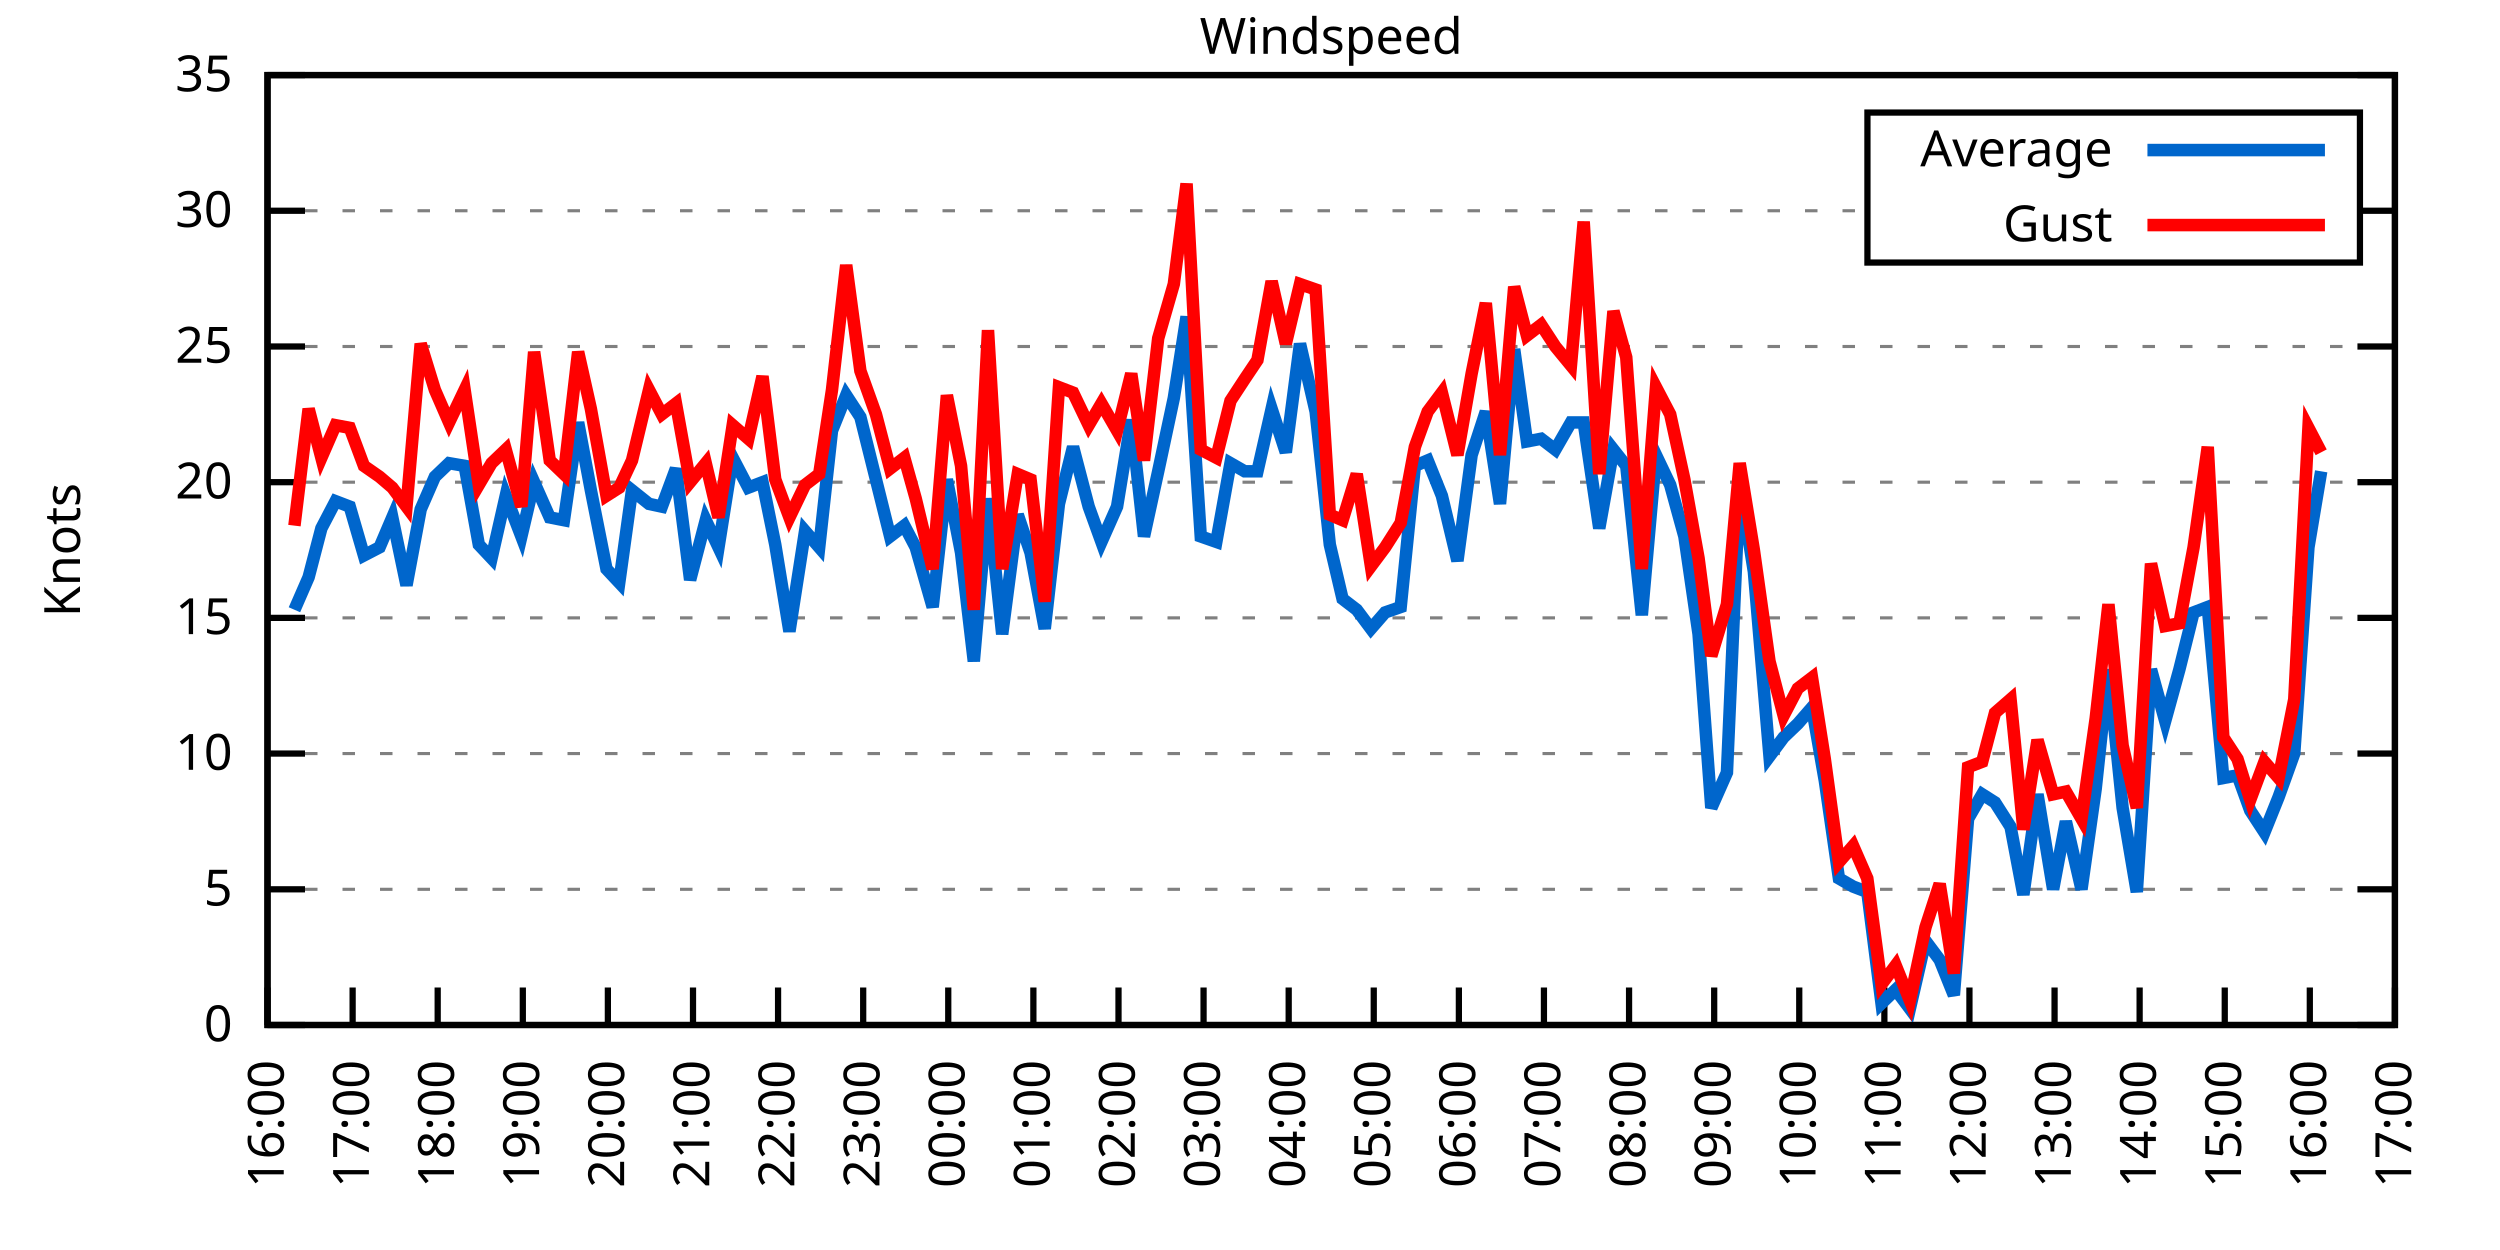
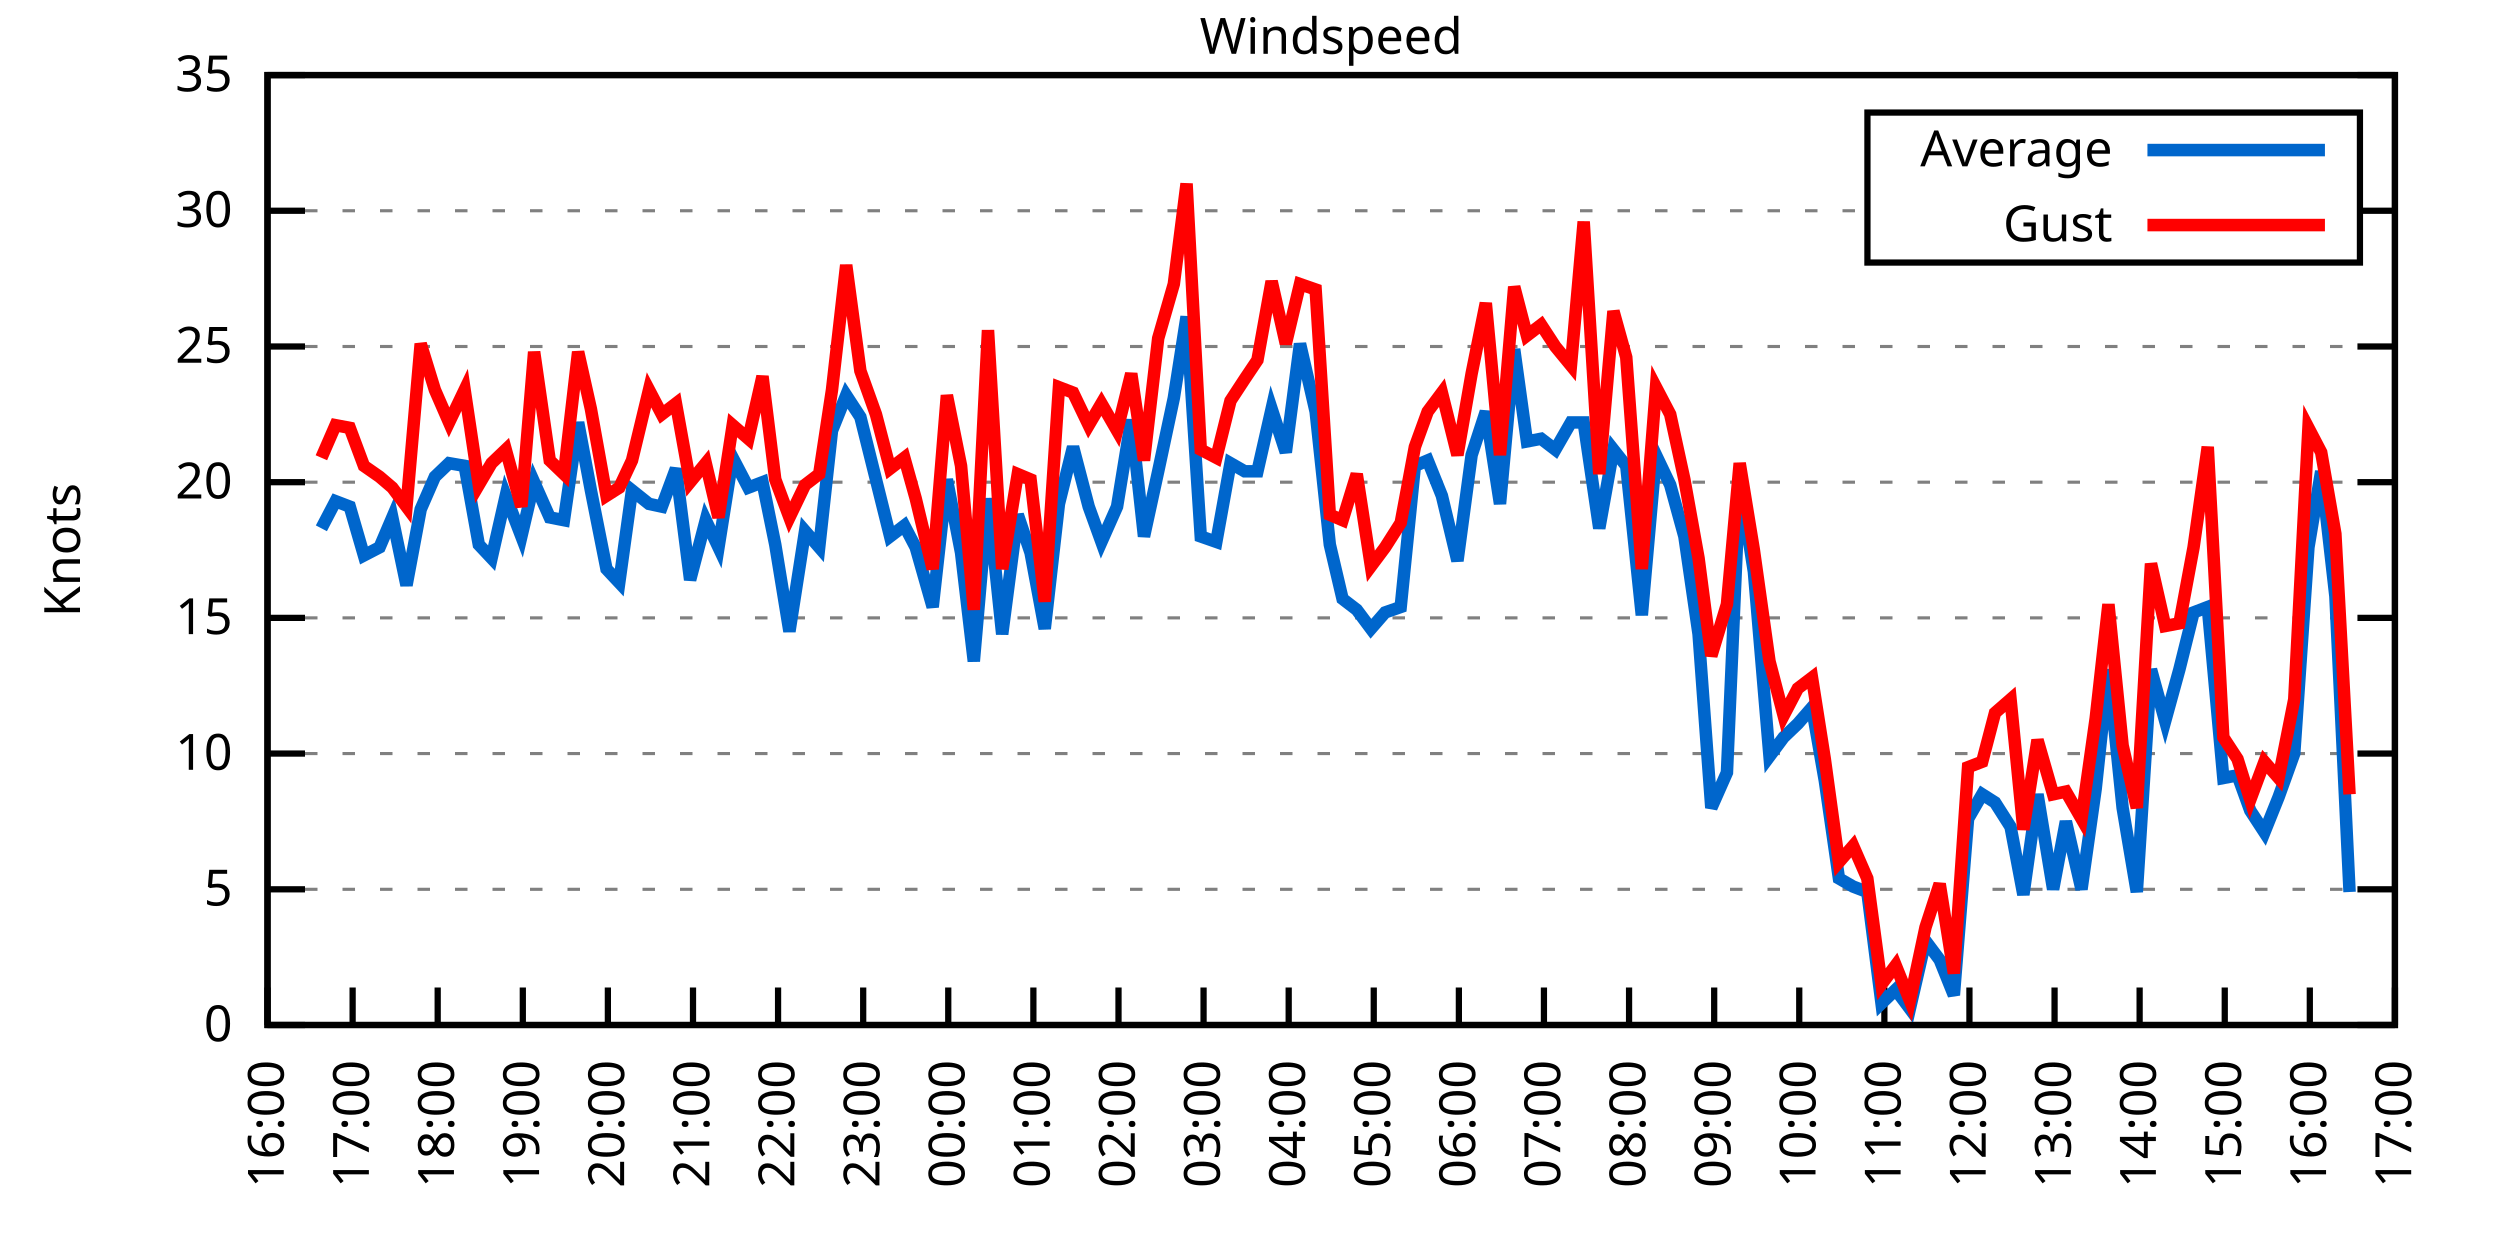
<svg xmlns="http://www.w3.org/2000/svg" xmlns:xlink="http://www.w3.org/1999/xlink" width="400" height="200" viewBox="0 0 400 200">
  <g id="gnuplot_canvas">
    <rect x="0" y="0" width="400" height="200" fill="none" />
    <defs>
      <circle id="gpDot" r="0.5" stroke-width="0.5" stroke="currentColor" />
      <path id="gpPt0" stroke-width="0.333" stroke="currentColor" d="M-1,0 h2 M0,-1 v2" />
      <path id="gpPt1" stroke-width="0.333" stroke="currentColor" d="M-1,-1 L1,1 M1,-1 L-1,1" />
      <path id="gpPt2" stroke-width="0.333" stroke="currentColor" d="M-1,0 L1,0 M0,-1 L0,1 M-1,-1 L1,1 M-1,1 L1,-1" />
      <rect id="gpPt3" stroke-width="0.333" stroke="currentColor" x="-1" y="-1" width="2" height="2" />
      <rect id="gpPt4" stroke-width="0.333" stroke="currentColor" fill="currentColor" x="-1" y="-1" width="2" height="2" />
      <circle id="gpPt5" stroke-width="0.333" stroke="currentColor" cx="0" cy="0" r="1" />
      <use xlink:href="#gpPt5" id="gpPt6" fill="currentColor" stroke="none" />
      <path id="gpPt7" stroke-width="0.333" stroke="currentColor" d="M0,-1.33 L-1.33,0.67 L1.33,0.67 z" />
      <use xlink:href="#gpPt7" id="gpPt8" fill="currentColor" stroke="none" />
      <use xlink:href="#gpPt7" id="gpPt9" stroke="currentColor" transform="rotate(180)" />
      <use xlink:href="#gpPt9" id="gpPt10" fill="currentColor" stroke="none" />
      <use xlink:href="#gpPt3" id="gpPt11" stroke="currentColor" transform="rotate(45)" />
      <use xlink:href="#gpPt11" id="gpPt12" fill="currentColor" stroke="none" />
      <path id="gpPt13" stroke-width="0.333" stroke="currentColor" d="M0,1.330 L1.265,0.411 L0.782,-1.067 L-0.782,-1.076 L-1.265,0.411 z" />
      <use xlink:href="#gpPt13" id="gpPt14" fill="currentColor" stroke="none" />
      <filter id="textbox" filterUnits="objectBoundingBox" x="0" y="0" height="1" width="1">
        <feFlood flood-color="white" flood-opacity="1" result="bgnd" />
        <feComposite in="SourceGraphic" in2="bgnd" operator="atop" />
      </filter>
      <filter id="greybox" filterUnits="objectBoundingBox" x="0" y="0" height="1" width="1">
        <feFlood flood-color="lightgrey" flood-opacity="1" result="grey" />
        <feComposite in="SourceGraphic" in2="grey" operator="atop" />
      </filter>
    </defs>
    <g fill="none" color="white" stroke="currentColor" stroke-width="1.00" stroke-linecap="butt" stroke-linejoin="miter">
</g>
    <g fill="none" color="black" stroke="currentColor" stroke-width="1.00" stroke-linecap="butt" stroke-linejoin="miter">
      <g stroke="none" shape-rendering="crispEdges">
        <polygon fill="rgb(255, 255, 255)" points="42.80,164.00 383.18,164.00 383.18,12.02 42.80,12.02 " />
      </g>
    </g>
    <g fill="none" color="black" stroke="currentColor" stroke-width="1.00" stroke-linecap="butt" stroke-linejoin="miter">
</g>
    <g fill="none" color="black" stroke="black" stroke-width="0.50" stroke-linecap="butt" stroke-linejoin="miter">
</g>
    <g fill="none" color="gray" stroke="currentColor" stroke-width="0.50" stroke-linecap="butt" stroke-linejoin="miter">
      <path stroke="gray" stroke-dasharray="2,4" class="gridline" d="M42.80,164.00 L383.19,164.00  " />
    </g>
    <g fill="none" color="gray" stroke="gray" stroke-width="1.00" stroke-linecap="butt" stroke-linejoin="miter">
</g>
    <g fill="none" color="black" stroke="currentColor" stroke-width="1.00" stroke-linecap="butt" stroke-linejoin="miter">
      <path stroke="black" d="M42.80,164.00 L48.80,164.00 M383.19,164.00 L377.19,164.00  " />
      <g transform="translate(37.20,166.60)" stroke="none" fill="black" font-family="Sans" font-size="8.00" text-anchor="end">
        <text>
          <tspan font-family="Sans"> 0</tspan>
        </text>
      </g>
    </g>
    <g fill="none" color="black" stroke="currentColor" stroke-width="1.00" stroke-linecap="butt" stroke-linejoin="miter">
</g>
    <g fill="none" color="black" stroke="black" stroke-width="0.50" stroke-linecap="butt" stroke-linejoin="miter">
</g>
    <g fill="none" color="gray" stroke="currentColor" stroke-width="0.50" stroke-linecap="butt" stroke-linejoin="miter">
      <path stroke="gray" stroke-dasharray="2,4" class="gridline" d="M42.80,142.29 L383.19,142.29  " />
    </g>
    <g fill="none" color="gray" stroke="gray" stroke-width="1.00" stroke-linecap="butt" stroke-linejoin="miter">
</g>
    <g fill="none" color="black" stroke="currentColor" stroke-width="1.00" stroke-linecap="butt" stroke-linejoin="miter">
      <path stroke="black" d="M42.80,142.29 L48.80,142.29 M383.19,142.29 L377.19,142.29  " />
      <g transform="translate(37.20,144.89)" stroke="none" fill="black" font-family="Sans" font-size="8.00" text-anchor="end">
        <text>
          <tspan font-family="Sans"> 5</tspan>
        </text>
      </g>
    </g>
    <g fill="none" color="black" stroke="currentColor" stroke-width="1.00" stroke-linecap="butt" stroke-linejoin="miter">
</g>
    <g fill="none" color="black" stroke="black" stroke-width="0.50" stroke-linecap="butt" stroke-linejoin="miter">
</g>
    <g fill="none" color="gray" stroke="currentColor" stroke-width="0.50" stroke-linecap="butt" stroke-linejoin="miter">
      <path stroke="gray" stroke-dasharray="2,4" class="gridline" d="M42.80,120.57 L383.19,120.57  " />
    </g>
    <g fill="none" color="gray" stroke="gray" stroke-width="1.00" stroke-linecap="butt" stroke-linejoin="miter">
</g>
    <g fill="none" color="black" stroke="currentColor" stroke-width="1.00" stroke-linecap="butt" stroke-linejoin="miter">
      <path stroke="black" d="M42.80,120.57 L48.80,120.57 M383.19,120.57 L377.19,120.57  " />
      <g transform="translate(37.20,123.17)" stroke="none" fill="black" font-family="Sans" font-size="8.00" text-anchor="end">
        <text>
          <tspan font-family="Sans"> 10</tspan>
        </text>
      </g>
    </g>
    <g fill="none" color="black" stroke="currentColor" stroke-width="1.00" stroke-linecap="butt" stroke-linejoin="miter">
</g>
    <g fill="none" color="black" stroke="black" stroke-width="0.50" stroke-linecap="butt" stroke-linejoin="miter">
</g>
    <g fill="none" color="gray" stroke="currentColor" stroke-width="0.50" stroke-linecap="butt" stroke-linejoin="miter">
      <path stroke="gray" stroke-dasharray="2,4" class="gridline" d="M42.80,98.86 L383.19,98.86  " />
    </g>
    <g fill="none" color="gray" stroke="gray" stroke-width="1.00" stroke-linecap="butt" stroke-linejoin="miter">
</g>
    <g fill="none" color="black" stroke="currentColor" stroke-width="1.00" stroke-linecap="butt" stroke-linejoin="miter">
      <path stroke="black" d="M42.80,98.86 L48.80,98.86 M383.19,98.86 L377.19,98.86  " />
      <g transform="translate(37.20,101.46)" stroke="none" fill="black" font-family="Sans" font-size="8.00" text-anchor="end">
        <text>
          <tspan font-family="Sans"> 15</tspan>
        </text>
      </g>
    </g>
    <g fill="none" color="black" stroke="currentColor" stroke-width="1.00" stroke-linecap="butt" stroke-linejoin="miter">
</g>
    <g fill="none" color="black" stroke="black" stroke-width="0.50" stroke-linecap="butt" stroke-linejoin="miter">
</g>
    <g fill="none" color="gray" stroke="currentColor" stroke-width="0.50" stroke-linecap="butt" stroke-linejoin="miter">
      <path stroke="gray" stroke-dasharray="2,4" class="gridline" d="M42.80,77.15 L383.19,77.15  " />
    </g>
    <g fill="none" color="gray" stroke="gray" stroke-width="1.00" stroke-linecap="butt" stroke-linejoin="miter">
</g>
    <g fill="none" color="black" stroke="currentColor" stroke-width="1.00" stroke-linecap="butt" stroke-linejoin="miter">
      <path stroke="black" d="M42.80,77.15 L48.80,77.15 M383.19,77.15 L377.19,77.15  " />
      <g transform="translate(37.20,79.75)" stroke="none" fill="black" font-family="Sans" font-size="8.00" text-anchor="end">
        <text>
          <tspan font-family="Sans"> 20</tspan>
        </text>
      </g>
    </g>
    <g fill="none" color="black" stroke="currentColor" stroke-width="1.00" stroke-linecap="butt" stroke-linejoin="miter">
</g>
    <g fill="none" color="black" stroke="black" stroke-width="0.50" stroke-linecap="butt" stroke-linejoin="miter">
</g>
    <g fill="none" color="gray" stroke="currentColor" stroke-width="0.50" stroke-linecap="butt" stroke-linejoin="miter">
      <path stroke="gray" stroke-dasharray="2,4" class="gridline" d="M42.80,55.44 L383.19,55.44  " />
    </g>
    <g fill="none" color="gray" stroke="gray" stroke-width="1.00" stroke-linecap="butt" stroke-linejoin="miter">
</g>
    <g fill="none" color="black" stroke="currentColor" stroke-width="1.00" stroke-linecap="butt" stroke-linejoin="miter">
      <path stroke="black" d="M42.80,55.44 L48.80,55.44 M383.19,55.44 L377.19,55.44  " />
      <g transform="translate(37.20,58.04)" stroke="none" fill="black" font-family="Sans" font-size="8.00" text-anchor="end">
        <text>
          <tspan font-family="Sans"> 25</tspan>
        </text>
      </g>
    </g>
    <g fill="none" color="black" stroke="currentColor" stroke-width="1.00" stroke-linecap="butt" stroke-linejoin="miter">
</g>
    <g fill="none" color="black" stroke="black" stroke-width="0.50" stroke-linecap="butt" stroke-linejoin="miter">
</g>
    <g fill="none" color="gray" stroke="currentColor" stroke-width="0.50" stroke-linecap="butt" stroke-linejoin="miter">
      <path stroke="gray" stroke-dasharray="2,4" class="gridline" d="M42.80,33.72 L298.79,33.72 M377.59,33.72 L383.19,33.72  " />
    </g>
    <g fill="none" color="gray" stroke="gray" stroke-width="1.00" stroke-linecap="butt" stroke-linejoin="miter">
</g>
    <g fill="none" color="black" stroke="currentColor" stroke-width="1.00" stroke-linecap="butt" stroke-linejoin="miter">
      <path stroke="black" d="M42.80,33.72 L48.80,33.72 M383.19,33.72 L377.19,33.72  " />
      <g transform="translate(37.20,36.32)" stroke="none" fill="black" font-family="Sans" font-size="8.00" text-anchor="end">
        <text>
          <tspan font-family="Sans"> 30</tspan>
        </text>
      </g>
    </g>
    <g fill="none" color="black" stroke="currentColor" stroke-width="1.00" stroke-linecap="butt" stroke-linejoin="miter">
</g>
    <g fill="none" color="black" stroke="black" stroke-width="0.50" stroke-linecap="butt" stroke-linejoin="miter">
</g>
    <g fill="none" color="gray" stroke="currentColor" stroke-width="0.50" stroke-linecap="butt" stroke-linejoin="miter">
      <path stroke="gray" stroke-dasharray="2,4" class="gridline" d="M42.80,12.01 L383.19,12.01  " />
    </g>
    <g fill="none" color="gray" stroke="gray" stroke-width="1.00" stroke-linecap="butt" stroke-linejoin="miter">
</g>
    <g fill="none" color="black" stroke="currentColor" stroke-width="1.00" stroke-linecap="butt" stroke-linejoin="miter">
      <path stroke="black" d="M42.80,12.01 L48.80,12.01 M383.19,12.01 L377.19,12.01  " />
      <g transform="translate(37.20,14.61)" stroke="none" fill="black" font-family="Sans" font-size="8.00" text-anchor="end">
        <text>
          <tspan font-family="Sans"> 35</tspan>
        </text>
      </g>
    </g>
    <g fill="none" color="black" stroke="currentColor" stroke-width="1.00" stroke-linecap="butt" stroke-linejoin="miter">
      <path stroke="black" d="M42.80,164.00 L42.80,158.00  " />
      <g transform="translate(45.40,169.60) rotate(270.00)" stroke="none" fill="black" font-family="Sans" font-size="8.00" text-anchor="end">
        <text>
          <tspan font-family="Sans">16:00</tspan>
        </text>
      </g>
    </g>
    <g fill="none" color="black" stroke="currentColor" stroke-width="1.00" stroke-linecap="butt" stroke-linejoin="miter">
      <path stroke="black" d="M56.42,164.00 L56.42,158.00  " />
      <g transform="translate(59.02,169.60) rotate(270.00)" stroke="none" fill="black" font-family="Sans" font-size="8.00" text-anchor="end">
        <text>
          <tspan font-family="Sans">17:00</tspan>
        </text>
      </g>
    </g>
    <g fill="none" color="black" stroke="currentColor" stroke-width="1.00" stroke-linecap="butt" stroke-linejoin="miter">
      <path stroke="black" d="M70.03,164.00 L70.03,158.00  " />
      <g transform="translate(72.63,169.60) rotate(270.00)" stroke="none" fill="black" font-family="Sans" font-size="8.00" text-anchor="end">
        <text>
          <tspan font-family="Sans">18:00</tspan>
        </text>
      </g>
    </g>
    <g fill="none" color="black" stroke="currentColor" stroke-width="1.00" stroke-linecap="butt" stroke-linejoin="miter">
      <path stroke="black" d="M83.65,164.00 L83.65,158.00  " />
      <g transform="translate(86.25,169.60) rotate(270.00)" stroke="none" fill="black" font-family="Sans" font-size="8.00" text-anchor="end">
        <text>
          <tspan font-family="Sans">19:00</tspan>
        </text>
      </g>
    </g>
    <g fill="none" color="black" stroke="currentColor" stroke-width="1.00" stroke-linecap="butt" stroke-linejoin="miter">
      <path stroke="black" d="M97.26,164.00 L97.26,158.00  " />
      <g transform="translate(99.86,169.60) rotate(270.00)" stroke="none" fill="black" font-family="Sans" font-size="8.00" text-anchor="end">
        <text>
          <tspan font-family="Sans">20:00</tspan>
        </text>
      </g>
    </g>
    <g fill="none" color="black" stroke="currentColor" stroke-width="1.00" stroke-linecap="butt" stroke-linejoin="miter">
      <path stroke="black" d="M110.88,164.00 L110.88,158.00  " />
      <g transform="translate(113.48,169.60) rotate(270.00)" stroke="none" fill="black" font-family="Sans" font-size="8.00" text-anchor="end">
        <text>
          <tspan font-family="Sans">21:00</tspan>
        </text>
      </g>
    </g>
    <g fill="none" color="black" stroke="currentColor" stroke-width="1.00" stroke-linecap="butt" stroke-linejoin="miter">
      <path stroke="black" d="M124.49,164.00 L124.49,158.00  " />
      <g transform="translate(127.09,169.60) rotate(270.00)" stroke="none" fill="black" font-family="Sans" font-size="8.00" text-anchor="end">
        <text>
          <tspan font-family="Sans">22:00</tspan>
        </text>
      </g>
    </g>
    <g fill="none" color="black" stroke="currentColor" stroke-width="1.00" stroke-linecap="butt" stroke-linejoin="miter">
      <path stroke="black" d="M138.11,164.00 L138.11,158.00  " />
      <g transform="translate(140.71,169.60) rotate(270.00)" stroke="none" fill="black" font-family="Sans" font-size="8.00" text-anchor="end">
        <text>
          <tspan font-family="Sans">23:00</tspan>
        </text>
      </g>
    </g>
    <g fill="none" color="black" stroke="currentColor" stroke-width="1.00" stroke-linecap="butt" stroke-linejoin="miter">
      <path stroke="black" d="M151.72,164.00 L151.72,158.00  " />
      <g transform="translate(154.32,169.60) rotate(270.00)" stroke="none" fill="black" font-family="Sans" font-size="8.00" text-anchor="end">
        <text>
          <tspan font-family="Sans">00:00</tspan>
        </text>
      </g>
    </g>
    <g fill="none" color="black" stroke="currentColor" stroke-width="1.00" stroke-linecap="butt" stroke-linejoin="miter">
      <path stroke="black" d="M165.34,164.00 L165.34,158.00  " />
      <g transform="translate(167.94,169.60) rotate(270.00)" stroke="none" fill="black" font-family="Sans" font-size="8.00" text-anchor="end">
        <text>
          <tspan font-family="Sans">01:00</tspan>
        </text>
      </g>
    </g>
    <g fill="none" color="black" stroke="currentColor" stroke-width="1.00" stroke-linecap="butt" stroke-linejoin="miter">
      <path stroke="black" d="M178.96,164.00 L178.96,158.00  " />
      <g transform="translate(181.56,169.60) rotate(270.00)" stroke="none" fill="black" font-family="Sans" font-size="8.00" text-anchor="end">
        <text>
          <tspan font-family="Sans">02:00</tspan>
        </text>
      </g>
    </g>
    <g fill="none" color="black" stroke="currentColor" stroke-width="1.00" stroke-linecap="butt" stroke-linejoin="miter">
      <path stroke="black" d="M192.57,164.00 L192.57,158.00  " />
      <g transform="translate(195.17,169.60) rotate(270.00)" stroke="none" fill="black" font-family="Sans" font-size="8.00" text-anchor="end">
        <text>
          <tspan font-family="Sans">03:00</tspan>
        </text>
      </g>
    </g>
    <g fill="none" color="black" stroke="currentColor" stroke-width="1.00" stroke-linecap="butt" stroke-linejoin="miter">
      <path stroke="black" d="M206.19,164.00 L206.19,158.00  " />
      <g transform="translate(208.79,169.60) rotate(270.00)" stroke="none" fill="black" font-family="Sans" font-size="8.00" text-anchor="end">
        <text>
          <tspan font-family="Sans">04:00</tspan>
        </text>
      </g>
    </g>
    <g fill="none" color="black" stroke="currentColor" stroke-width="1.00" stroke-linecap="butt" stroke-linejoin="miter">
      <path stroke="black" d="M219.80,164.00 L219.80,158.00  " />
      <g transform="translate(222.40,169.60) rotate(270.00)" stroke="none" fill="black" font-family="Sans" font-size="8.00" text-anchor="end">
        <text>
          <tspan font-family="Sans">05:00</tspan>
        </text>
      </g>
    </g>
    <g fill="none" color="black" stroke="currentColor" stroke-width="1.00" stroke-linecap="butt" stroke-linejoin="miter">
      <path stroke="black" d="M233.42,164.00 L233.42,158.00  " />
      <g transform="translate(236.02,169.60) rotate(270.00)" stroke="none" fill="black" font-family="Sans" font-size="8.00" text-anchor="end">
        <text>
          <tspan font-family="Sans">06:00</tspan>
        </text>
      </g>
    </g>
    <g fill="none" color="black" stroke="currentColor" stroke-width="1.00" stroke-linecap="butt" stroke-linejoin="miter">
      <path stroke="black" d="M247.03,164.00 L247.03,158.00  " />
      <g transform="translate(249.63,169.60) rotate(270.00)" stroke="none" fill="black" font-family="Sans" font-size="8.00" text-anchor="end">
        <text>
          <tspan font-family="Sans">07:00</tspan>
        </text>
      </g>
    </g>
    <g fill="none" color="black" stroke="currentColor" stroke-width="1.00" stroke-linecap="butt" stroke-linejoin="miter">
      <path stroke="black" d="M260.65,164.00 L260.65,158.00  " />
      <g transform="translate(263.25,169.60) rotate(270.00)" stroke="none" fill="black" font-family="Sans" font-size="8.00" text-anchor="end">
        <text>
          <tspan font-family="Sans">08:00</tspan>
        </text>
      </g>
    </g>
    <g fill="none" color="black" stroke="currentColor" stroke-width="1.00" stroke-linecap="butt" stroke-linejoin="miter">
      <path stroke="black" d="M274.27,164.00 L274.27,158.00  " />
      <g transform="translate(276.87,169.60) rotate(270.00)" stroke="none" fill="black" font-family="Sans" font-size="8.00" text-anchor="end">
        <text>
          <tspan font-family="Sans">09:00</tspan>
        </text>
      </g>
    </g>
    <g fill="none" color="black" stroke="currentColor" stroke-width="1.00" stroke-linecap="butt" stroke-linejoin="miter">
      <path stroke="black" d="M287.88,164.00 L287.88,158.00  " />
      <g transform="translate(290.48,169.60) rotate(270.00)" stroke="none" fill="black" font-family="Sans" font-size="8.00" text-anchor="end">
        <text>
          <tspan font-family="Sans">10:00</tspan>
        </text>
      </g>
    </g>
    <g fill="none" color="black" stroke="currentColor" stroke-width="1.00" stroke-linecap="butt" stroke-linejoin="miter">
      <path stroke="black" d="M301.50,164.00 L301.50,158.00  " />
      <g transform="translate(304.10,169.60) rotate(270.00)" stroke="none" fill="black" font-family="Sans" font-size="8.00" text-anchor="end">
        <text>
          <tspan font-family="Sans">11:00</tspan>
        </text>
      </g>
    </g>
    <g fill="none" color="black" stroke="currentColor" stroke-width="1.00" stroke-linecap="butt" stroke-linejoin="miter">
      <path stroke="black" d="M315.11,164.00 L315.11,158.00  " />
      <g transform="translate(317.71,169.60) rotate(270.00)" stroke="none" fill="black" font-family="Sans" font-size="8.00" text-anchor="end">
        <text>
          <tspan font-family="Sans">12:00</tspan>
        </text>
      </g>
    </g>
    <g fill="none" color="black" stroke="currentColor" stroke-width="1.00" stroke-linecap="butt" stroke-linejoin="miter">
      <path stroke="black" d="M328.73,164.00 L328.73,158.00  " />
      <g transform="translate(331.33,169.60) rotate(270.00)" stroke="none" fill="black" font-family="Sans" font-size="8.00" text-anchor="end">
        <text>
          <tspan font-family="Sans">13:00</tspan>
        </text>
      </g>
    </g>
    <g fill="none" color="black" stroke="currentColor" stroke-width="1.00" stroke-linecap="butt" stroke-linejoin="miter">
      <path stroke="black" d="M342.34,164.00 L342.34,158.00  " />
      <g transform="translate(344.94,169.60) rotate(270.00)" stroke="none" fill="black" font-family="Sans" font-size="8.00" text-anchor="end">
        <text>
          <tspan font-family="Sans">14:00</tspan>
        </text>
      </g>
    </g>
    <g fill="none" color="black" stroke="currentColor" stroke-width="1.00" stroke-linecap="butt" stroke-linejoin="miter">
      <path stroke="black" d="M355.96,164.00 L355.96,158.00  " />
      <g transform="translate(358.56,169.60) rotate(270.00)" stroke="none" fill="black" font-family="Sans" font-size="8.00" text-anchor="end">
        <text>
          <tspan font-family="Sans">15:00</tspan>
        </text>
      </g>
    </g>
    <g fill="none" color="black" stroke="currentColor" stroke-width="1.00" stroke-linecap="butt" stroke-linejoin="miter">
      <path stroke="black" d="M369.57,164.00 L369.57,158.00  " />
      <g transform="translate(372.17,169.60) rotate(270.00)" stroke="none" fill="black" font-family="Sans" font-size="8.00" text-anchor="end">
        <text>
          <tspan font-family="Sans">16:00</tspan>
        </text>
      </g>
    </g>
    <g fill="none" color="black" stroke="currentColor" stroke-width="1.00" stroke-linecap="butt" stroke-linejoin="miter">
      <path stroke="black" d="M383.19,164.00 L383.19,158.00  " />
      <g transform="translate(385.79,169.60) rotate(270.00)" stroke="none" fill="black" font-family="Sans" font-size="8.00" text-anchor="end">
        <text>
          <tspan font-family="Sans">17:00</tspan>
        </text>
      </g>
    </g>
    <g fill="none" color="black" stroke="currentColor" stroke-width="1.00" stroke-linecap="butt" stroke-linejoin="miter">
</g>
    <g fill="none" color="black" stroke="currentColor" stroke-width="1.00" stroke-linecap="butt" stroke-linejoin="miter">
      <path stroke="black" d="M42.80,12.01 L42.80,164.00 L383.19,164.00 L383.19,12.01 L42.80,12.01 Z  " />
    </g>
    <g fill="none" color="black" stroke="currentColor" stroke-width="1.00" stroke-linecap="butt" stroke-linejoin="miter">
</g>
    <g fill="none" color="black" stroke="currentColor" stroke-width="1.00" stroke-linecap="butt" stroke-linejoin="miter">
      <path stroke="black" d="M298.79,42.01 L298.79,18.01 L377.59,18.01 L377.59,42.01 L298.79,42.01 Z  " />
    </g>
    <g id="Windspeed_plot_1">
      <g fill="none" color="white" stroke="black" stroke-width="2.00" stroke-linecap="butt" stroke-linejoin="miter">
</g>
      <g fill="none" color="black" stroke="currentColor" stroke-width="2.00" stroke-linecap="butt" stroke-linejoin="miter">
        <g transform="translate(337.99,26.61)" stroke="none" fill="black" font-family="Sans" font-size="8.00" text-anchor="end">
          <text>
            <tspan font-family="Sans">Average</tspan>
          </text>
        </g>
      </g>
      <g fill="none" color="black" stroke="currentColor" stroke-width="2.00" stroke-linecap="butt" stroke-linejoin="miter">
-         <path stroke="rgb(  0, 102, 204)" d="M343.59,24.01 L371.99,24.01 M47.11,97.56 L49.38,92.35 L51.42,84.53 L53.69,80.19 L55.96,81.06 L58.23,88.87   L60.73,87.57 L62.77,82.79 L65.04,93.65 L67.31,81.49 L69.58,76.28 L71.85,74.11 L74.34,74.54 L76.61,87.14   L78.65,89.31 L80.92,79.32 L83.42,85.83 L85.46,77.15 L87.96,82.79 L90.23,83.23 L92.50,67.59 L94.54,78.45   L97.04,91.04 L99.08,93.22 L101.12,78.45 L103.84,80.62 L105.89,81.06 L108.15,74.98 L110.42,92.78 L112.92,83.23   L114.96,87.57 L117.23,73.24 L119.73,78.02 L122.00,77.15 L124.04,87.14 L126.31,101.03 L128.81,84.97 L131.07,87.57   L133.12,68.90 L135.39,63.25 L137.66,66.73 L140.15,76.71 L142.42,85.83 L144.69,84.10 L146.51,87.57 L149.23,97.12   L151.50,76.71 L153.77,88.44 L155.81,105.81 L158.08,79.75 L160.35,101.47 L162.84,82.36 L164.89,88.44 L167.16,100.60   L169.43,80.62 L171.69,71.50 L174.19,81.06 L176.23,86.70 L178.73,81.06 L181.00,67.16 L183.04,85.83 L185.31,75.41   L187.81,63.69 L189.85,50.66 L192.12,85.83 L194.61,86.70 L196.88,74.11 L199.15,75.41 L201.19,75.41 L203.46,65.42   L205.73,72.37 L208.00,55.00 L210.50,65.86 L212.77,87.14 L214.81,95.82 L217.08,97.56 L219.35,100.60 L221.62,97.99   L224.11,97.12 L226.38,74.54 L228.43,73.67 L230.70,79.32 L233.19,89.74 L235.46,72.81 L237.73,65.86 L240.00,80.62   L242.27,55.87 L244.31,70.63 L246.58,70.20 L248.85,71.94 L251.35,67.59 L253.39,67.59 L255.88,84.53 L258.15,71.94   L260.20,74.54 L262.69,98.43 L264.96,72.81 L267.23,77.58 L269.50,85.83 L271.77,101.47 L273.81,129.26 L276.31,123.61   L278.35,77.15 L280.62,91.48 L283.12,121.01 L285.38,117.97 L287.65,115.80 L289.92,113.19 L291.97,124.92 L294.23,140.55   L296.50,141.85 L298.77,142.72 L301.04,160.53 L303.31,158.35 L305.58,161.39 L308.08,150.54 L310.35,153.58 L312.62,159.22   L314.89,131.00 L317.15,127.09 L319.20,128.39 L321.69,132.30 L323.74,143.16 L326.00,127.09 L328.50,142.29 L330.54,131.43   L333.04,142.29 L335.31,126.22 L337.35,107.11 L339.62,129.26 L341.89,142.72 L344.16,107.11 L346.43,115.36 L348.70,107.11   L350.97,97.99 L353.24,97.12 L355.73,124.48 L358.00,124.05 L360.04,129.69 L362.31,133.17 L364.58,127.52 L367.08,120.57   L369.35,87.57 L371.39,75.41  " />
+         <path stroke="rgb(  0, 102, 204)" d="M343.59,24.01 L371.99,24.01 M51.42,84.53 L53.69,80.19 L55.96,81.06 L58.23,88.87 L60.73,87.57 L62.77,82.79   L65.04,93.65 L67.31,81.49 L69.58,76.28 L71.85,74.11 L74.34,74.54 L76.61,87.14 L78.65,89.31 L80.92,79.32   L83.42,85.83 L85.46,77.15 L87.96,82.79 L90.23,83.23 L92.50,67.59 L94.54,78.45 L97.04,91.04 L99.08,93.22   L101.12,78.45 L103.84,80.62 L105.89,81.06 L108.15,74.98 L110.42,92.78 L112.92,83.23 L114.96,87.57 L117.23,73.24   L119.73,78.02 L122.00,77.15 L124.04,87.14 L126.31,101.03 L128.81,84.97 L131.07,87.57 L133.12,68.90 L135.39,63.25   L137.66,66.73 L140.15,76.71 L142.42,85.83 L144.69,84.10 L146.51,87.57 L149.23,97.12 L151.50,76.71 L153.77,88.44   L155.81,105.81 L158.08,79.75 L160.35,101.47 L162.84,82.36 L164.89,88.44 L167.16,100.60 L169.43,80.62 L171.69,71.50   L174.19,81.06 L176.23,86.70 L178.73,81.06 L181.00,67.16 L183.04,85.83 L185.31,75.41 L187.81,63.69 L189.85,50.66   L192.12,85.83 L194.61,86.70 L196.88,74.11 L199.15,75.41 L201.19,75.41 L203.46,65.42 L205.73,72.37 L208.00,55.00   L210.50,65.86 L212.77,87.14 L214.81,95.82 L217.08,97.56 L219.35,100.60 L221.62,97.99 L224.11,97.12 L226.38,74.54   L228.43,73.67 L230.70,79.32 L233.19,89.74 L235.46,72.81 L237.73,65.86 L240.00,80.62 L242.27,55.87 L244.31,70.63   L246.58,70.20 L248.85,71.94 L251.35,67.59 L253.39,67.59 L255.88,84.53 L258.15,71.94 L260.20,74.54 L262.69,98.43   L264.96,72.81 L267.23,77.58 L269.50,85.83 L271.77,101.47 L273.81,129.26 L276.31,123.61 L278.35,77.15 L280.62,91.48   L283.12,121.01 L285.38,117.97 L287.65,115.80 L289.92,113.19 L291.97,124.92 L294.23,140.55 L296.50,141.85 L298.77,142.72   L301.04,160.53 L303.31,158.35 L305.58,161.39 L308.08,150.54 L310.35,153.58 L312.62,159.22 L314.89,131.00 L317.15,127.09   L319.20,128.39 L321.69,132.30 L323.74,143.16 L326.00,127.09 L328.50,142.29 L330.54,131.43 L333.04,142.29 L335.31,126.22   L337.35,107.11 L339.62,129.26 L341.89,142.72 L344.16,107.11 L346.43,115.36 L348.70,107.11 L350.97,97.99 L353.24,97.12   L355.73,124.48 L358.00,124.05 L360.04,129.69 L362.31,133.17 L364.58,127.52 L367.08,120.57 L369.35,87.57 L371.39,75.41   L373.66,95.39 L375.93,142.72  " />
      </g>
    </g>
    <g id="Windspeed_plot_2">
      <g fill="none" color="black" stroke="currentColor" stroke-width="2.00" stroke-linecap="butt" stroke-linejoin="miter">
        <g transform="translate(337.99,38.61)" stroke="none" fill="black" font-family="Sans" font-size="8.00" text-anchor="end">
          <text>
            <tspan font-family="Sans">Gust</tspan>
          </text>
        </g>
      </g>
      <g fill="none" color="black" stroke="currentColor" stroke-width="2.00" stroke-linecap="butt" stroke-linejoin="miter">
-         <path stroke="rgb(255,   0,   0)" d="M343.59,36.01 L371.99,36.01 M47.11,84.10 L49.38,65.42 L51.42,73.24 L53.69,68.03 L55.96,68.46 L58.23,74.54   L60.73,76.28 L62.77,78.02 L65.04,81.06 L67.31,55.00 L69.58,62.38 L71.85,67.59 L74.34,62.38 L76.61,77.58   L78.65,74.11 L80.92,71.94 L83.42,81.06 L85.46,56.30 L87.96,73.67 L90.23,75.85 L92.50,56.30 L94.54,65.42   L97.04,79.32 L99.08,78.02 L101.12,73.67 L103.84,62.38 L105.89,66.29 L108.15,64.56 L110.42,77.15 L112.92,74.11   L114.96,82.79 L117.23,68.03 L119.73,70.20 L122.00,60.21 L124.04,76.71 L126.31,82.79 L128.81,77.58 L131.07,75.85   L133.12,62.38 L135.39,42.41 L137.66,59.34 L140.15,66.29 L142.42,74.98 L144.69,73.24 L146.51,79.75 L149.23,91.04   L151.50,63.25 L153.77,74.54 L155.81,97.56 L158.08,52.83 L160.35,91.04 L162.84,75.85 L164.89,76.71 L167.16,96.26   L169.43,61.95 L171.69,62.82 L174.19,68.03 L176.23,64.56 L178.73,68.90 L181.00,59.78 L183.04,73.67 L185.31,54.13   L187.81,45.45 L189.85,29.38 L192.12,71.94 L194.61,73.24 L196.88,64.12 L199.15,60.65 L201.19,57.61 L203.46,45.01   L205.73,55.00 L208.00,45.45 L210.50,46.32 L212.77,82.36 L214.81,83.23 L217.08,75.85 L219.35,90.61 L221.62,87.57   L224.11,83.66 L226.38,71.50 L228.43,65.86 L230.70,62.82 L233.19,72.81 L235.46,59.78 L237.73,48.49 L240.00,72.81   L242.27,45.88 L244.31,53.70 L246.58,51.96 L248.85,55.44 L251.35,58.48 L253.39,35.46 L255.88,75.85 L258.15,49.79   L260.20,57.17 L262.69,91.04 L264.96,61.95 L267.23,66.29 L269.50,76.71 L271.77,89.31 L273.81,104.94 L276.31,96.69   L278.35,74.11 L280.62,88.00 L283.12,105.81 L285.38,114.49 L287.65,110.15 L289.92,108.42 L291.97,121.44 L294.23,137.94   L296.50,135.34 L298.77,140.55 L301.04,157.49 L303.31,154.45 L305.58,160.09 L308.08,148.37 L310.35,141.42 L312.62,155.75   L314.89,122.75 L317.15,121.88 L319.20,114.06 L321.69,111.89 L323.74,132.73 L326.00,118.40 L328.50,127.09 L330.54,126.65   L333.04,131.00 L335.31,114.93 L337.35,96.69 L339.62,119.27 L341.89,129.26 L344.16,90.18 L346.43,100.16 L348.70,99.73   L350.97,87.57 L353.24,71.50 L355.73,117.97 L358.00,121.44 L360.04,127.96 L362.31,121.88 L364.58,124.48 L367.08,111.89   L369.35,68.46 L371.39,72.37  " />
+         <path stroke="rgb(255,   0,   0)" d="M343.59,36.01 L371.99,36.01 M51.42,73.24 L53.69,68.03 L55.96,68.46 L58.23,74.54 L60.73,76.28 L62.77,78.02   L65.04,81.06 L67.31,55.00 L69.58,62.38 L71.85,67.59 L74.34,62.38 L76.61,77.58 L78.65,74.11 L80.92,71.94   L83.42,81.06 L85.46,56.30 L87.96,73.67 L90.23,75.85 L92.50,56.30 L94.54,65.42 L97.04,79.32 L99.08,78.02   L101.12,73.67 L103.84,62.38 L105.89,66.29 L108.15,64.56 L110.42,77.15 L112.92,74.11 L114.96,82.79 L117.23,68.03   L119.73,70.20 L122.00,60.21 L124.04,76.71 L126.31,82.79 L128.81,77.58 L131.07,75.85 L133.12,62.38 L135.39,42.41   L137.66,59.34 L140.15,66.29 L142.42,74.98 L144.69,73.24 L146.51,79.75 L149.23,91.04 L151.50,63.25 L153.77,74.54   L155.81,97.56 L158.08,52.83 L160.35,91.04 L162.84,75.85 L164.89,76.71 L167.16,96.26 L169.43,61.95 L171.69,62.82   L174.19,68.03 L176.23,64.56 L178.73,68.90 L181.00,59.78 L183.04,73.67 L185.31,54.13 L187.81,45.45 L189.85,29.38   L192.12,71.94 L194.61,73.24 L196.88,64.12 L199.15,60.65 L201.19,57.61 L203.46,45.01 L205.73,55.00 L208.00,45.45   L210.50,46.32 L212.77,82.36 L214.81,83.23 L217.08,75.85 L219.35,90.61 L221.62,87.57 L224.11,83.66 L226.38,71.50   L228.43,65.86 L230.70,62.82 L233.19,72.81 L235.46,59.78 L237.73,48.49 L240.00,72.81 L242.27,45.88 L244.31,53.70   L246.58,51.96 L248.85,55.44 L251.35,58.48 L253.39,35.46 L255.88,75.85 L258.15,49.79 L260.20,57.17 L262.69,91.04   L264.96,61.95 L267.23,66.29 L269.50,76.71 L271.77,89.31 L273.81,104.94 L276.31,96.69 L278.35,74.11 L280.62,88.00   L283.12,105.81 L285.38,114.49 L287.65,110.15 L289.92,108.42 L291.97,121.44 L294.23,137.94 L296.50,135.34 L298.77,140.55   L301.04,157.49 L303.31,154.45 L305.58,160.09 L308.08,148.37 L310.35,141.42 L312.62,155.75 L314.89,122.75 L317.15,121.88   L319.20,114.06 L321.69,111.89 L323.74,132.73 L326.00,118.40 L328.50,127.09 L330.54,126.65 L333.04,131.00 L335.31,114.93   L337.35,96.69 L339.62,119.27 L341.89,129.26 L344.16,90.18 L346.43,100.16 L348.70,99.73 L350.97,87.57 L353.24,71.50   L355.73,117.97 L358.00,121.44 L360.04,127.96 L362.31,121.88 L364.58,124.48 L367.08,111.89 L369.35,68.46 L371.39,72.37   L373.66,85.40 L375.93,127.09  " />
      </g>
    </g>
    <g fill="none" color="black" stroke="currentColor" stroke-width="2.00" stroke-linecap="butt" stroke-linejoin="miter">
</g>
    <g fill="none" color="black" stroke="black" stroke-width="1.00" stroke-linecap="butt" stroke-linejoin="miter">
</g>
    <g fill="none" color="black" stroke="currentColor" stroke-width="1.00" stroke-linecap="butt" stroke-linejoin="miter">
      <path stroke="black" d="M42.80,12.01 L42.80,164.00 L383.19,164.00 L383.19,12.01 L42.80,12.01 Z  " />
      <g transform="translate(12.80,88.01) rotate(270.00)" stroke="none" fill="black" font-family="Sans" font-size="8.00" text-anchor="middle">
        <text>
          <tspan font-family="Sans">Knots</tspan>
        </text>
      </g>
    </g>
    <g fill="none" color="black" stroke="currentColor" stroke-width="1.00" stroke-linecap="butt" stroke-linejoin="miter">
</g>
    <g fill="none" color="black" stroke="currentColor" stroke-width="1.00" stroke-linecap="butt" stroke-linejoin="miter">
      <g transform="translate(212.99,8.61)" stroke="none" fill="black" font-family="Sans" font-size="8.00" text-anchor="middle">
        <text>
          <tspan font-family="Sans">Windspeed</tspan>
        </text>
      </g>
    </g>
    <g fill="none" color="black" stroke="currentColor" stroke-width="1.00" stroke-linecap="butt" stroke-linejoin="miter">
</g>
  </g>
</svg>
